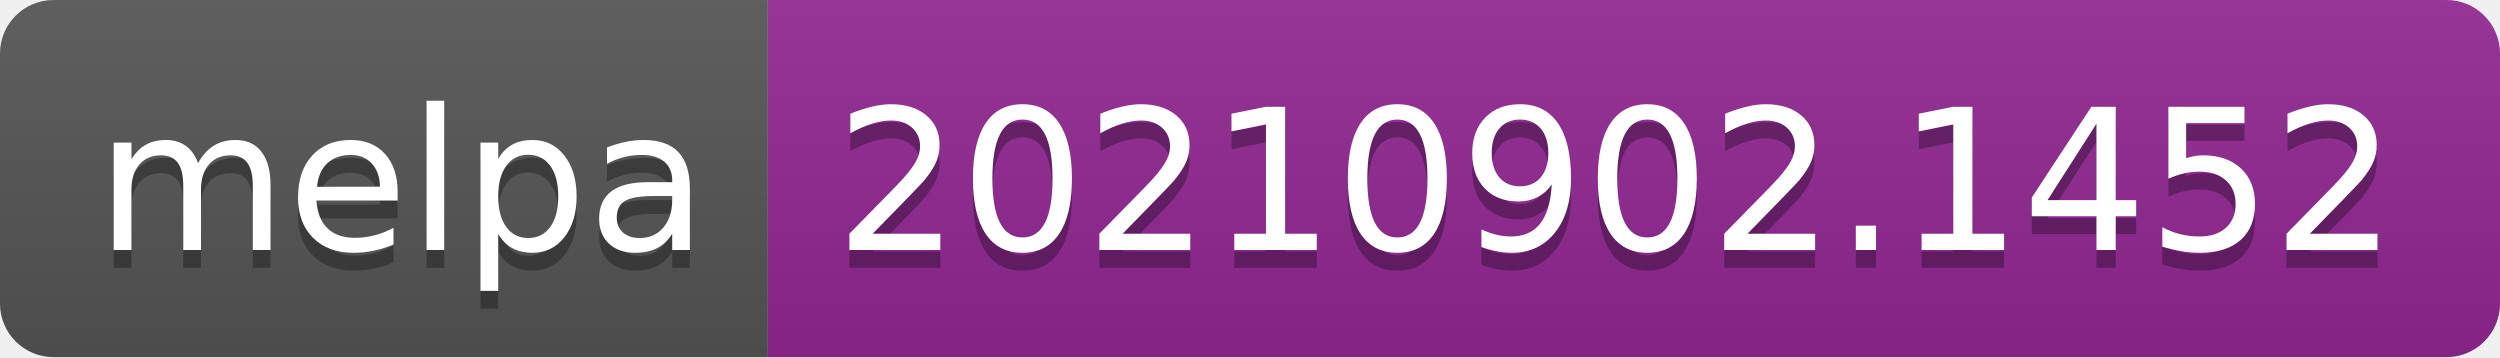
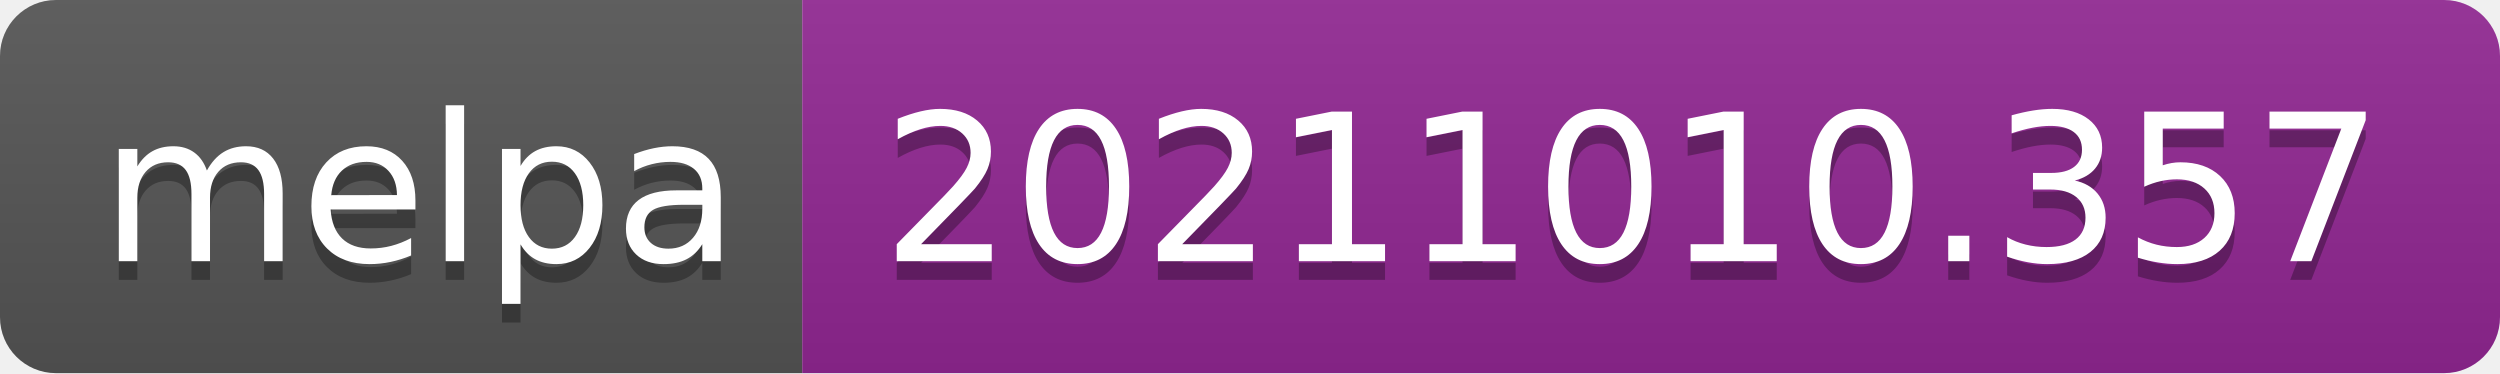
- <svg xmlns="http://www.w3.org/2000/svg" width="140" height="20" role="img" aria-label="melpa: 20210902.1452">
+ <svg xmlns="http://www.w3.org/2000/svg" width="134" height="20" role="img" aria-label="melpa: 20211010.357">
  <linearGradient id="s" x2="0" y2="100%">
    <stop offset="0" stop-color="#bbb" stop-opacity=".1" />
    <stop offset="1" stop-opacity=".1" />
  </linearGradient>
  <clipPath id="r">
-     <rect width="140" height="20" rx="3" fill="#fff" />
+     <rect width="134" height="20" rx="3" fill="#fff" />
  </clipPath>
  <g clip-path="url(#r)">
    <rect width="43" height="20" fill="#555" />
-     <rect x="43" width="97" height="20" fill="#922793" />
-     <rect width="140" height="20" fill="url(#s)" />
+     <rect x="43" width="91" height="20" fill="#922793" />
+     <rect width="134" height="20" fill="url(#s)" />
  </g>
  <g fill="#fff" text-anchor="middle" font-family="Verdana,Geneva,DejaVu Sans,sans-serif" text-rendering="geometricPrecision" font-size="110">
    <text aria-hidden="true" x="225" y="150" fill="#010101" fill-opacity=".3" transform="scale(.1)" textLength="330">melpa</text>
    <text x="225" y="140" transform="scale(.1)" fill="#fff" textLength="330">melpa</text>
-     <text aria-hidden="true" x="905" y="150" fill="#010101" fill-opacity=".3" transform="scale(.1)" textLength="870">20210902.1452</text>
-     <text x="905" y="140" transform="scale(.1)" fill="#fff" textLength="870">20210902.1452</text>
+     <text aria-hidden="true" x="875" y="150" fill="#010101" fill-opacity=".3" transform="scale(.1)" textLength="810">20211010.357</text>
+     <text x="875" y="140" transform="scale(.1)" fill="#fff" textLength="810">20211010.357</text>
  </g>
</svg>
